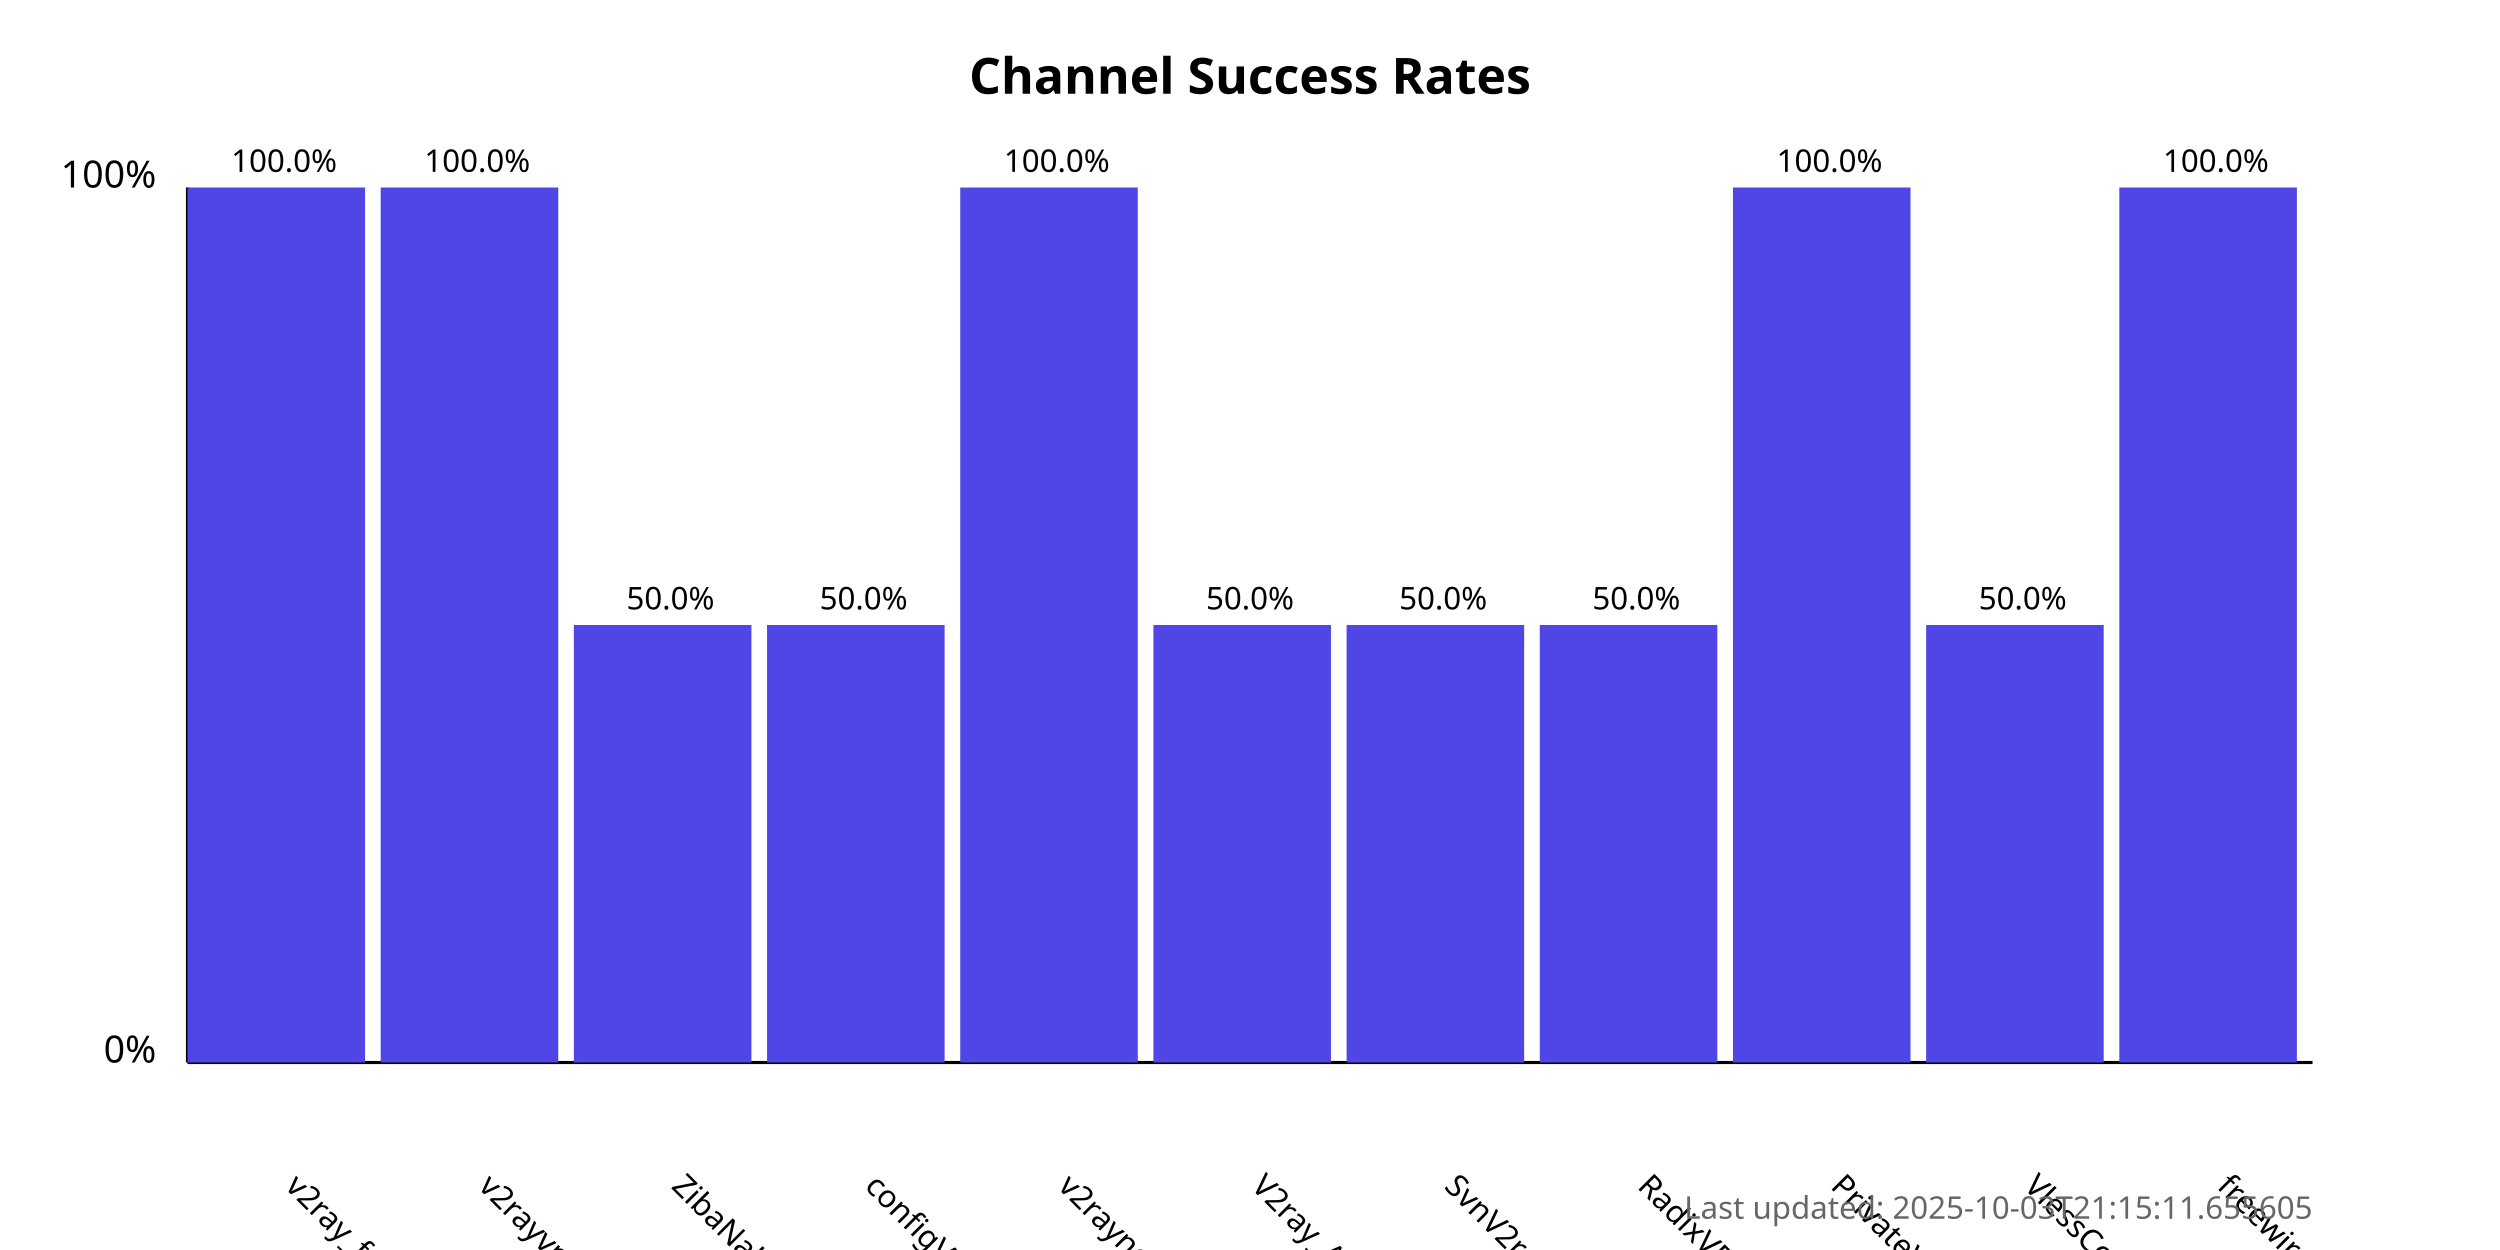
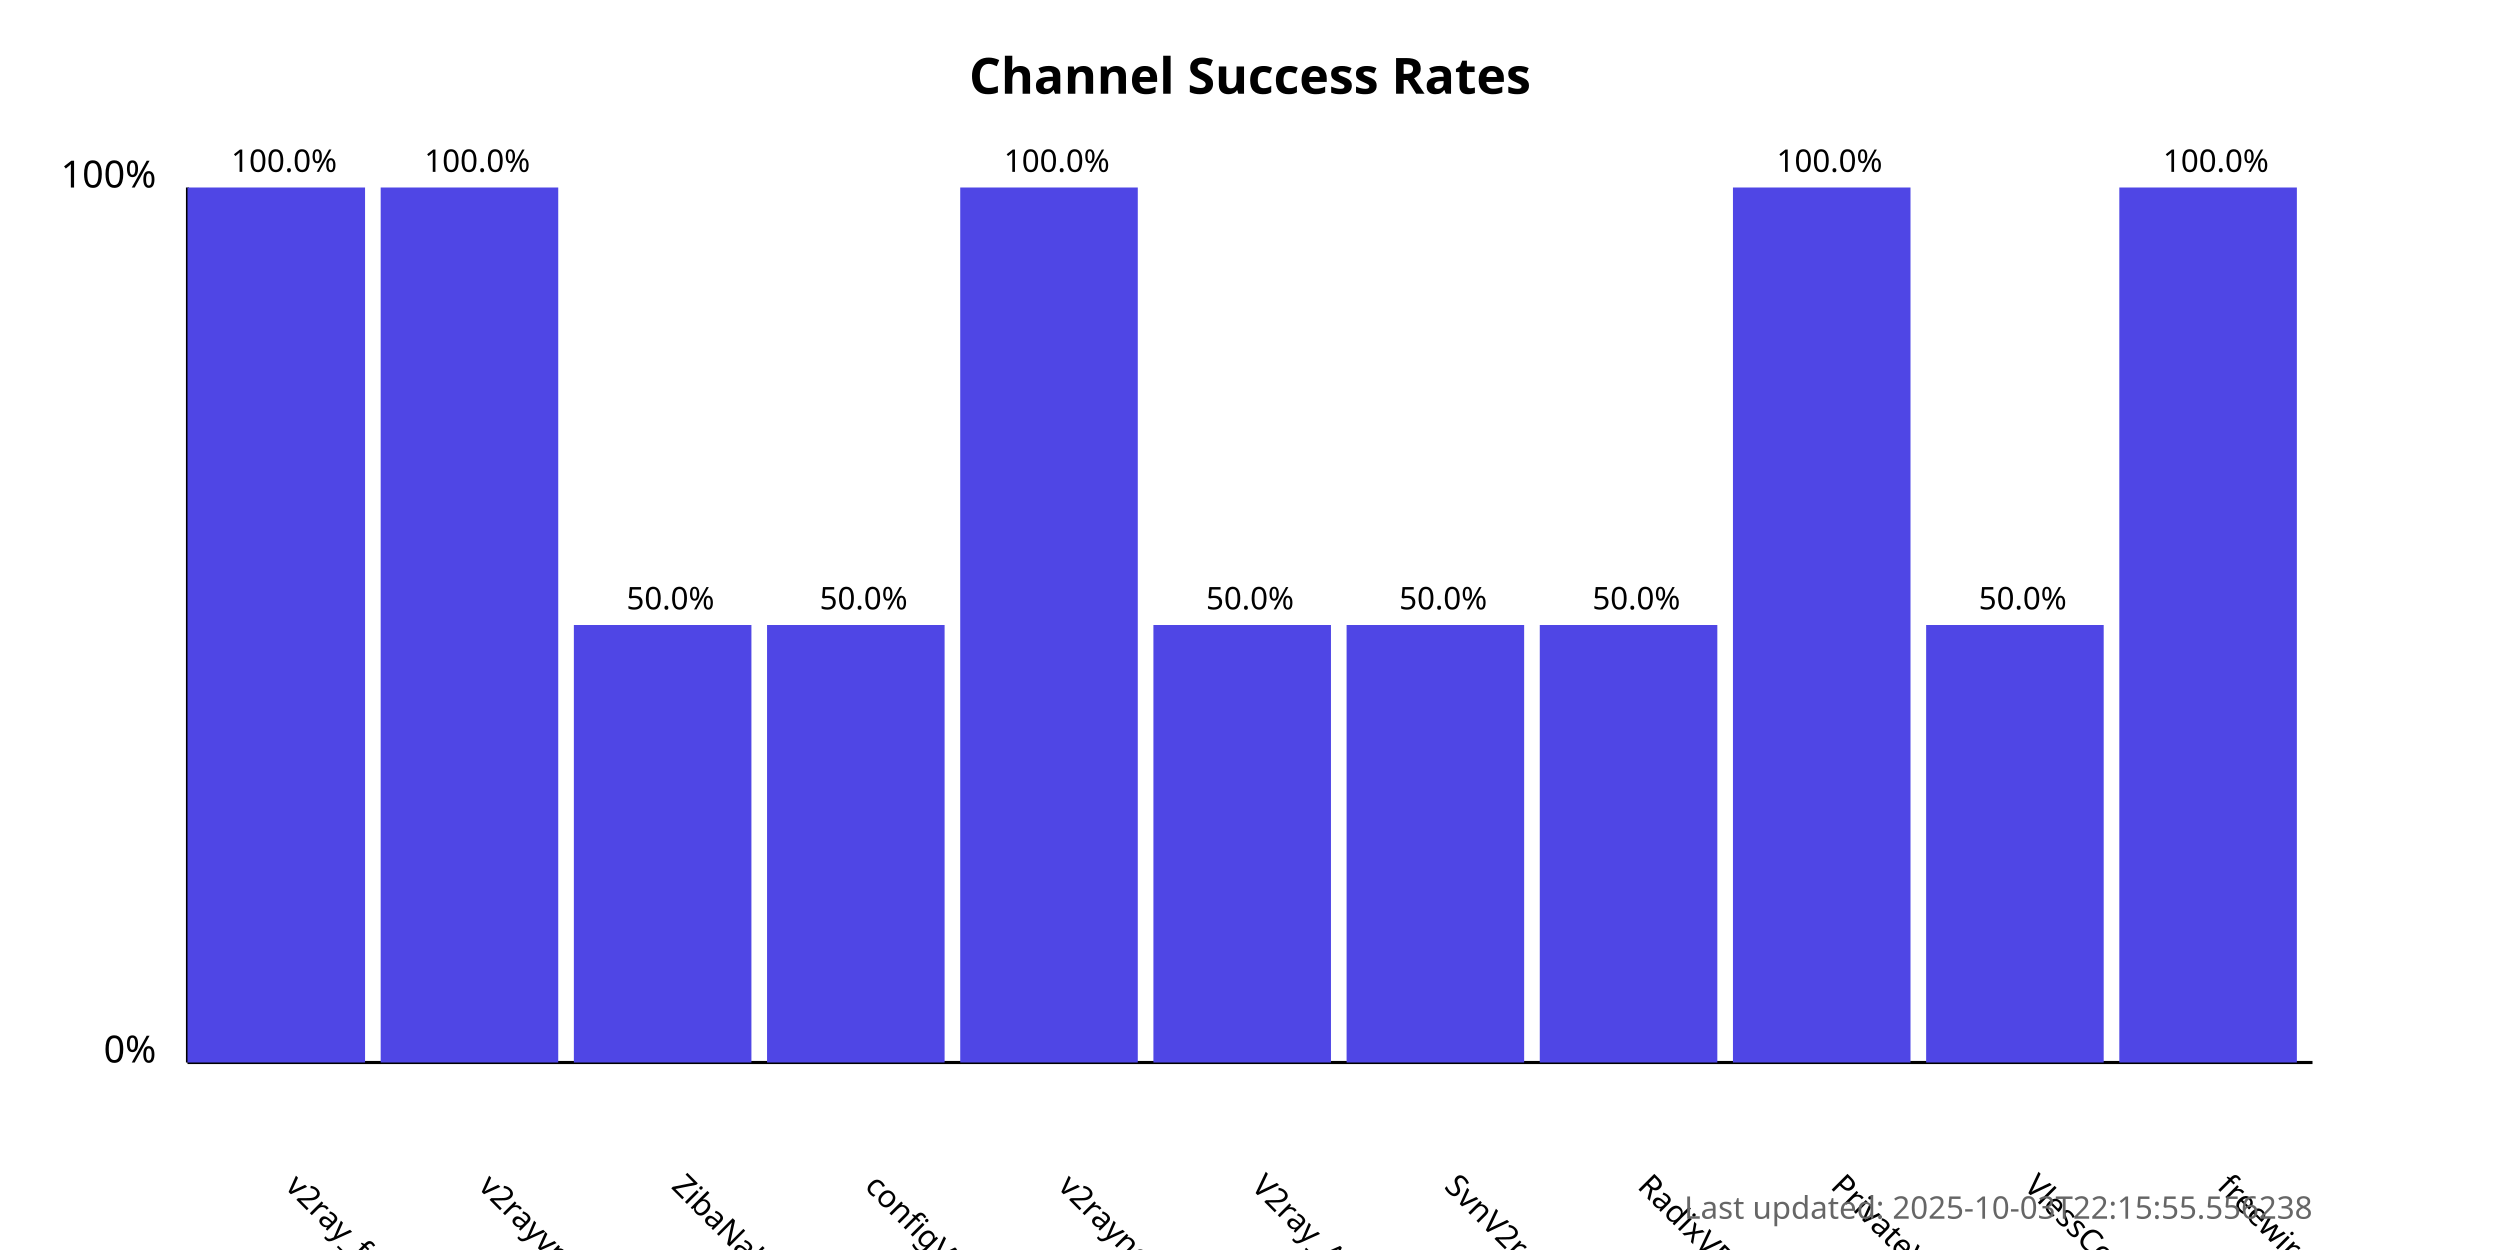
<svg xmlns="http://www.w3.org/2000/svg" width="800" height="400">
  <style>
            .chart-title { font: bold 16px sans-serif; }
            .axis-label { font: 12px sans-serif; }
            .tick-label { font: 10px sans-serif; }
            .bar { fill: #4f46e5; }
            .bar:hover { fill: #6366f1; }
            .timestamp { font: 10px sans-serif; fill: #666; }
        </style>
  <text x="400.0" y="30" text-anchor="middle" class="chart-title">
            Channel Success Rates
        </text>
  <line x1="60" y1="340" x2="60" y2="60" stroke="black" stroke-width="1" />
  <line x1="60" y1="340" x2="740" y2="340" stroke="black" stroke-width="1" />
  <text x="50" y="340" text-anchor="end" class="axis-label">0%</text>
  <text x="50" y="60" text-anchor="end" class="axis-label">100%</text>
  <g>
    <rect x="60" y="60.0" width="56.818" height="280.0" class="bar" />
    <text x="90.909" y="380" transform="rotate(45, 90.90909, 380)" text-anchor="start" class="tick-label">
                v2ray_free_conf
            </text>
    <text x="90.909" y="55.0" text-anchor="middle" class="tick-label">
                100.0%
            </text>
  </g>
  <g>
    <rect x="121.818" y="60.0" width="56.818" height="280.0" class="bar" />
    <text x="152.727" y="380" transform="rotate(45, 152.7273, 380)" text-anchor="start" class="tick-label">
                v2rayvpno
            </text>
    <text x="152.727" y="55.0" text-anchor="middle" class="tick-label">
                100.0%
            </text>
  </g>
  <g>
    <rect x="183.636" y="200.0" width="56.818" height="140.0" class="bar" />
    <text x="214.545" y="380" transform="rotate(45, 214.5455, 380)" text-anchor="start" class="tick-label">
                ZibaNabz
            </text>
    <text x="214.545" y="195.0" text-anchor="middle" class="tick-label">
                50.0%
            </text>
  </g>
  <g>
    <rect x="245.455" y="200.0" width="56.818" height="140.0" class="bar" />
    <text x="276.364" y="380" transform="rotate(45, 276.3636, 380)" text-anchor="start" class="tick-label">
                configV2rayForFree
            </text>
    <text x="276.364" y="195.0" text-anchor="middle" class="tick-label">
                50.0%
            </text>
  </g>
  <g>
    <rect x="307.273" y="60.0" width="56.818" height="280.0" class="bar" />
    <text x="338.182" y="380" transform="rotate(45, 338.1818, 380)" text-anchor="start" class="tick-label">
                v2rayngvpn
            </text>
    <text x="338.182" y="55.0" text-anchor="middle" class="tick-label">
                100.0%
            </text>
  </g>
  <g>
    <rect x="369.091" y="200.0" width="56.818" height="140.0" class="bar" />
    <text x="400.0" y="380" transform="rotate(45, 400.0, 380)" text-anchor="start" class="tick-label">
                V2ray_Alpha
            </text>
    <text x="400.0" y="195.0" text-anchor="middle" class="tick-label">
                50.0%
            </text>
  </g>
  <g>
    <rect x="430.909" y="200.0" width="56.818" height="140.0" class="bar" />
    <text x="461.818" y="380" transform="rotate(45, 461.8182, 380)" text-anchor="start" class="tick-label">
                SvnV2ray
            </text>
    <text x="461.818" y="195.0" text-anchor="middle" class="tick-label">
                50.0%
            </text>
  </g>
  <g>
    <rect x="492.727" y="200.0" width="56.818" height="140.0" class="bar" />
    <text x="523.636" y="380" transform="rotate(45, 523.6364, 380)" text-anchor="start" class="tick-label">
                RadixVPN
            </text>
    <text x="523.636" y="195.0" text-anchor="middle" class="tick-label">
                50.0%
            </text>
  </g>
  <g>
    <rect x="554.545" y="60.0" width="56.818" height="280.0" class="bar" />
    <text x="585.455" y="380" transform="rotate(45, 585.4545, 380)" text-anchor="start" class="tick-label">
                PrivateVPNs
            </text>
    <text x="585.455" y="55.0" text-anchor="middle" class="tick-label">
                100.0%
            </text>
  </g>
  <g>
    <rect x="616.364" y="200.0" width="56.818" height="140.0" class="bar" />
    <text x="647.273" y="380" transform="rotate(45, 647.2727, 380)" text-anchor="start" class="tick-label">
                VlessConfig
            </text>
    <text x="647.273" y="195.0" text-anchor="middle" class="tick-label">
                50.0%
            </text>
  </g>
  <g>
    <rect x="678.182" y="60.0" width="56.818" height="280.0" class="bar" />
    <text x="709.091" y="380" transform="rotate(45, 709.0909, 380)" text-anchor="start" class="tick-label">
                freewireguard
            </text>
    <text x="709.091" y="55.0" text-anchor="middle" class="tick-label">
                100.0%
            </text>
  </g>
  <text x="740" y="390" text-anchor="end" class="timestamp">
-             Last updated: 2025-10-03T21:15:11.655605
+             Last updated: 2025-10-03T22:15:55.556238
        </text>
</svg>
